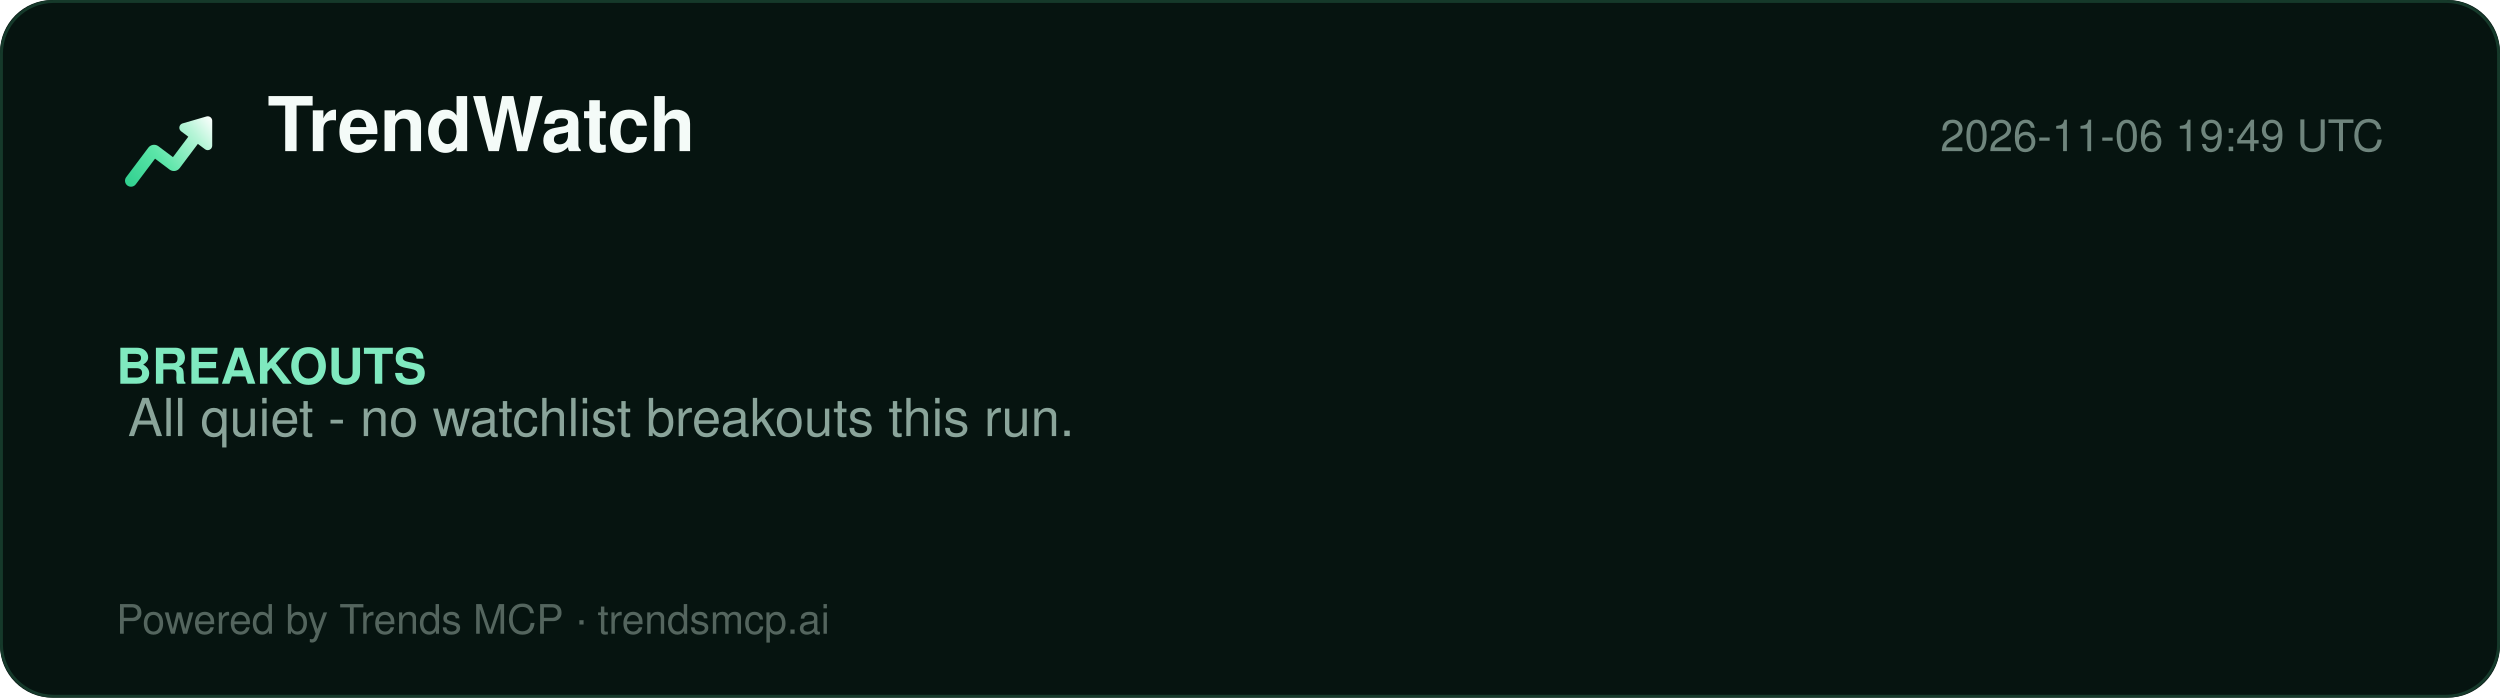
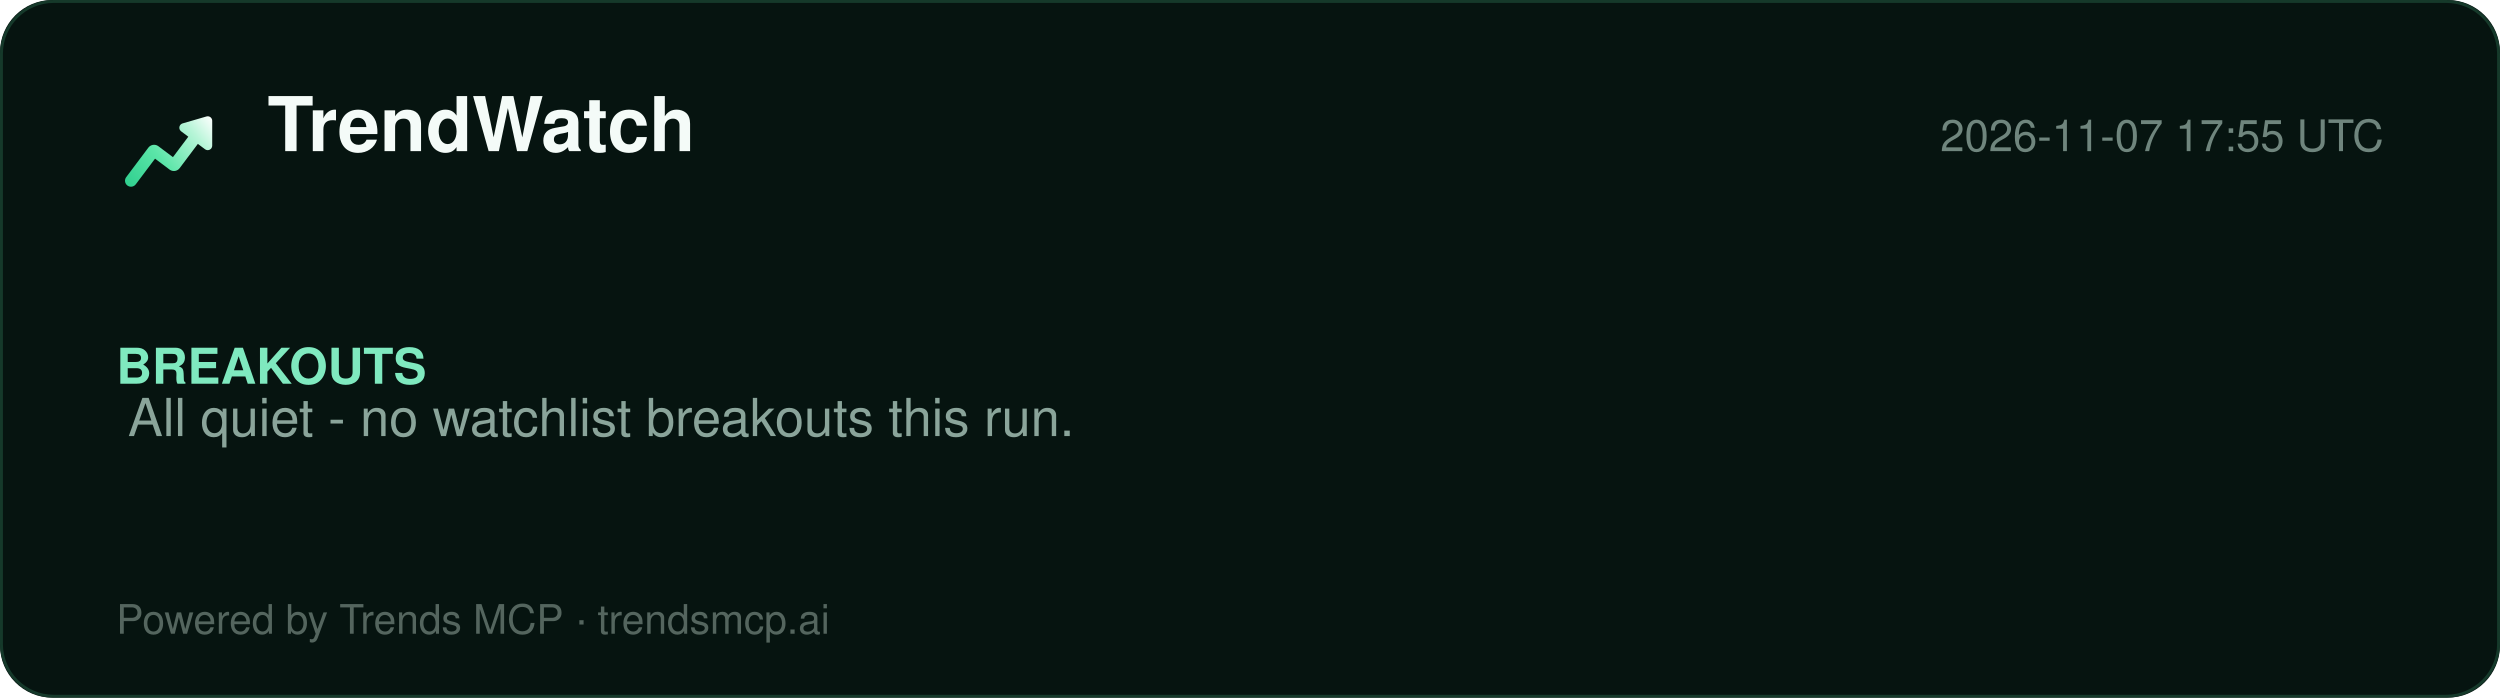
<svg xmlns="http://www.w3.org/2000/svg" width="860" height="240" viewBox="0 0 860 240" role="img" aria-label="TrendWatch report">
  <defs>
    <linearGradient id="lg" x1="2" y1="20" x2="22" y2="4" gradientUnits="userSpaceOnUse">
      <stop offset="0%" stop-color="#2ecf8e" />
      <stop offset="40%" stop-color="#5be5a8" />
      <stop offset="78%" stop-color="#b8f5d8" />
      <stop offset="100%" stop-color="#ffffff" />
    </linearGradient>
  </defs>
  <rect width="860" height="240" rx="18" fill="#061410" />
  <rect x="0.5" y="0.5" width="859" height="239" rx="18" fill="none" stroke="#15392a" />
  <g transform="translate(40,34) scale(1.5)">
    <path d="M20.684 4.042A1.029 1.029 0 0 1 22 5.03l-.001 5.712a1.03 1.03 0 0 1-1.647.823L18.71 10.33l-4.18 5.568a1.647 1.647 0 0 1-2.155.428l-.15-.1-3.337-2.507-4.418 5.885c-.42.56-1.185.707-1.777.368l-.144-.095a1.372 1.372 0 0 1-.368-1.776l.095-.144 5.077-6.762a1.646 1.646 0 0 1 2.156-.428l.149.1 3.336 2.506 3.522-4.69-1.647-1.237a1.03 1.03 0 0 1 .194-1.76l.137-.05 5.485-1.595-.001.001z" fill="url(#lg)" />
  </g>
  <text x="92" y="52" font-family="Segoe UI, Helvetica, Arial, sans-serif" font-size="26" font-weight="800" fill="#f4fbf8">TrendWatch</text>
-   <text x="820" y="52" font-family="Segoe UI, Helvetica, Arial, sans-serif" font-size="15" fill="#6f857d" text-anchor="end">2026-11-06 19:49 UTC</text>
+   <text x="820" y="52" font-family="Segoe UI, Helvetica, Arial, sans-serif" font-size="15" fill="#6f857d" text-anchor="end">2026-11-07 17:55 UTC</text>
  <line x1="40" y1="74" x2="820" y2="74" stroke="#13352700" />
  <g font-family="Segoe UI, Helvetica, Arial, sans-serif">
    <text x="40" y="132" font-size="17" font-weight="700" fill="#7fe9bf">BREAKOUTS</text>
    <text x="44" y="150" font-size="18" fill="#8aa49a">All quiet - no watchlist breakouts this run.</text>
  </g>
  <text x="40" y="218" font-family="Segoe UI, Helvetica, Arial, sans-serif" font-size="14" fill="#54655e">Powered by Trends MCP · trendsmcp.ai</text>
</svg>
